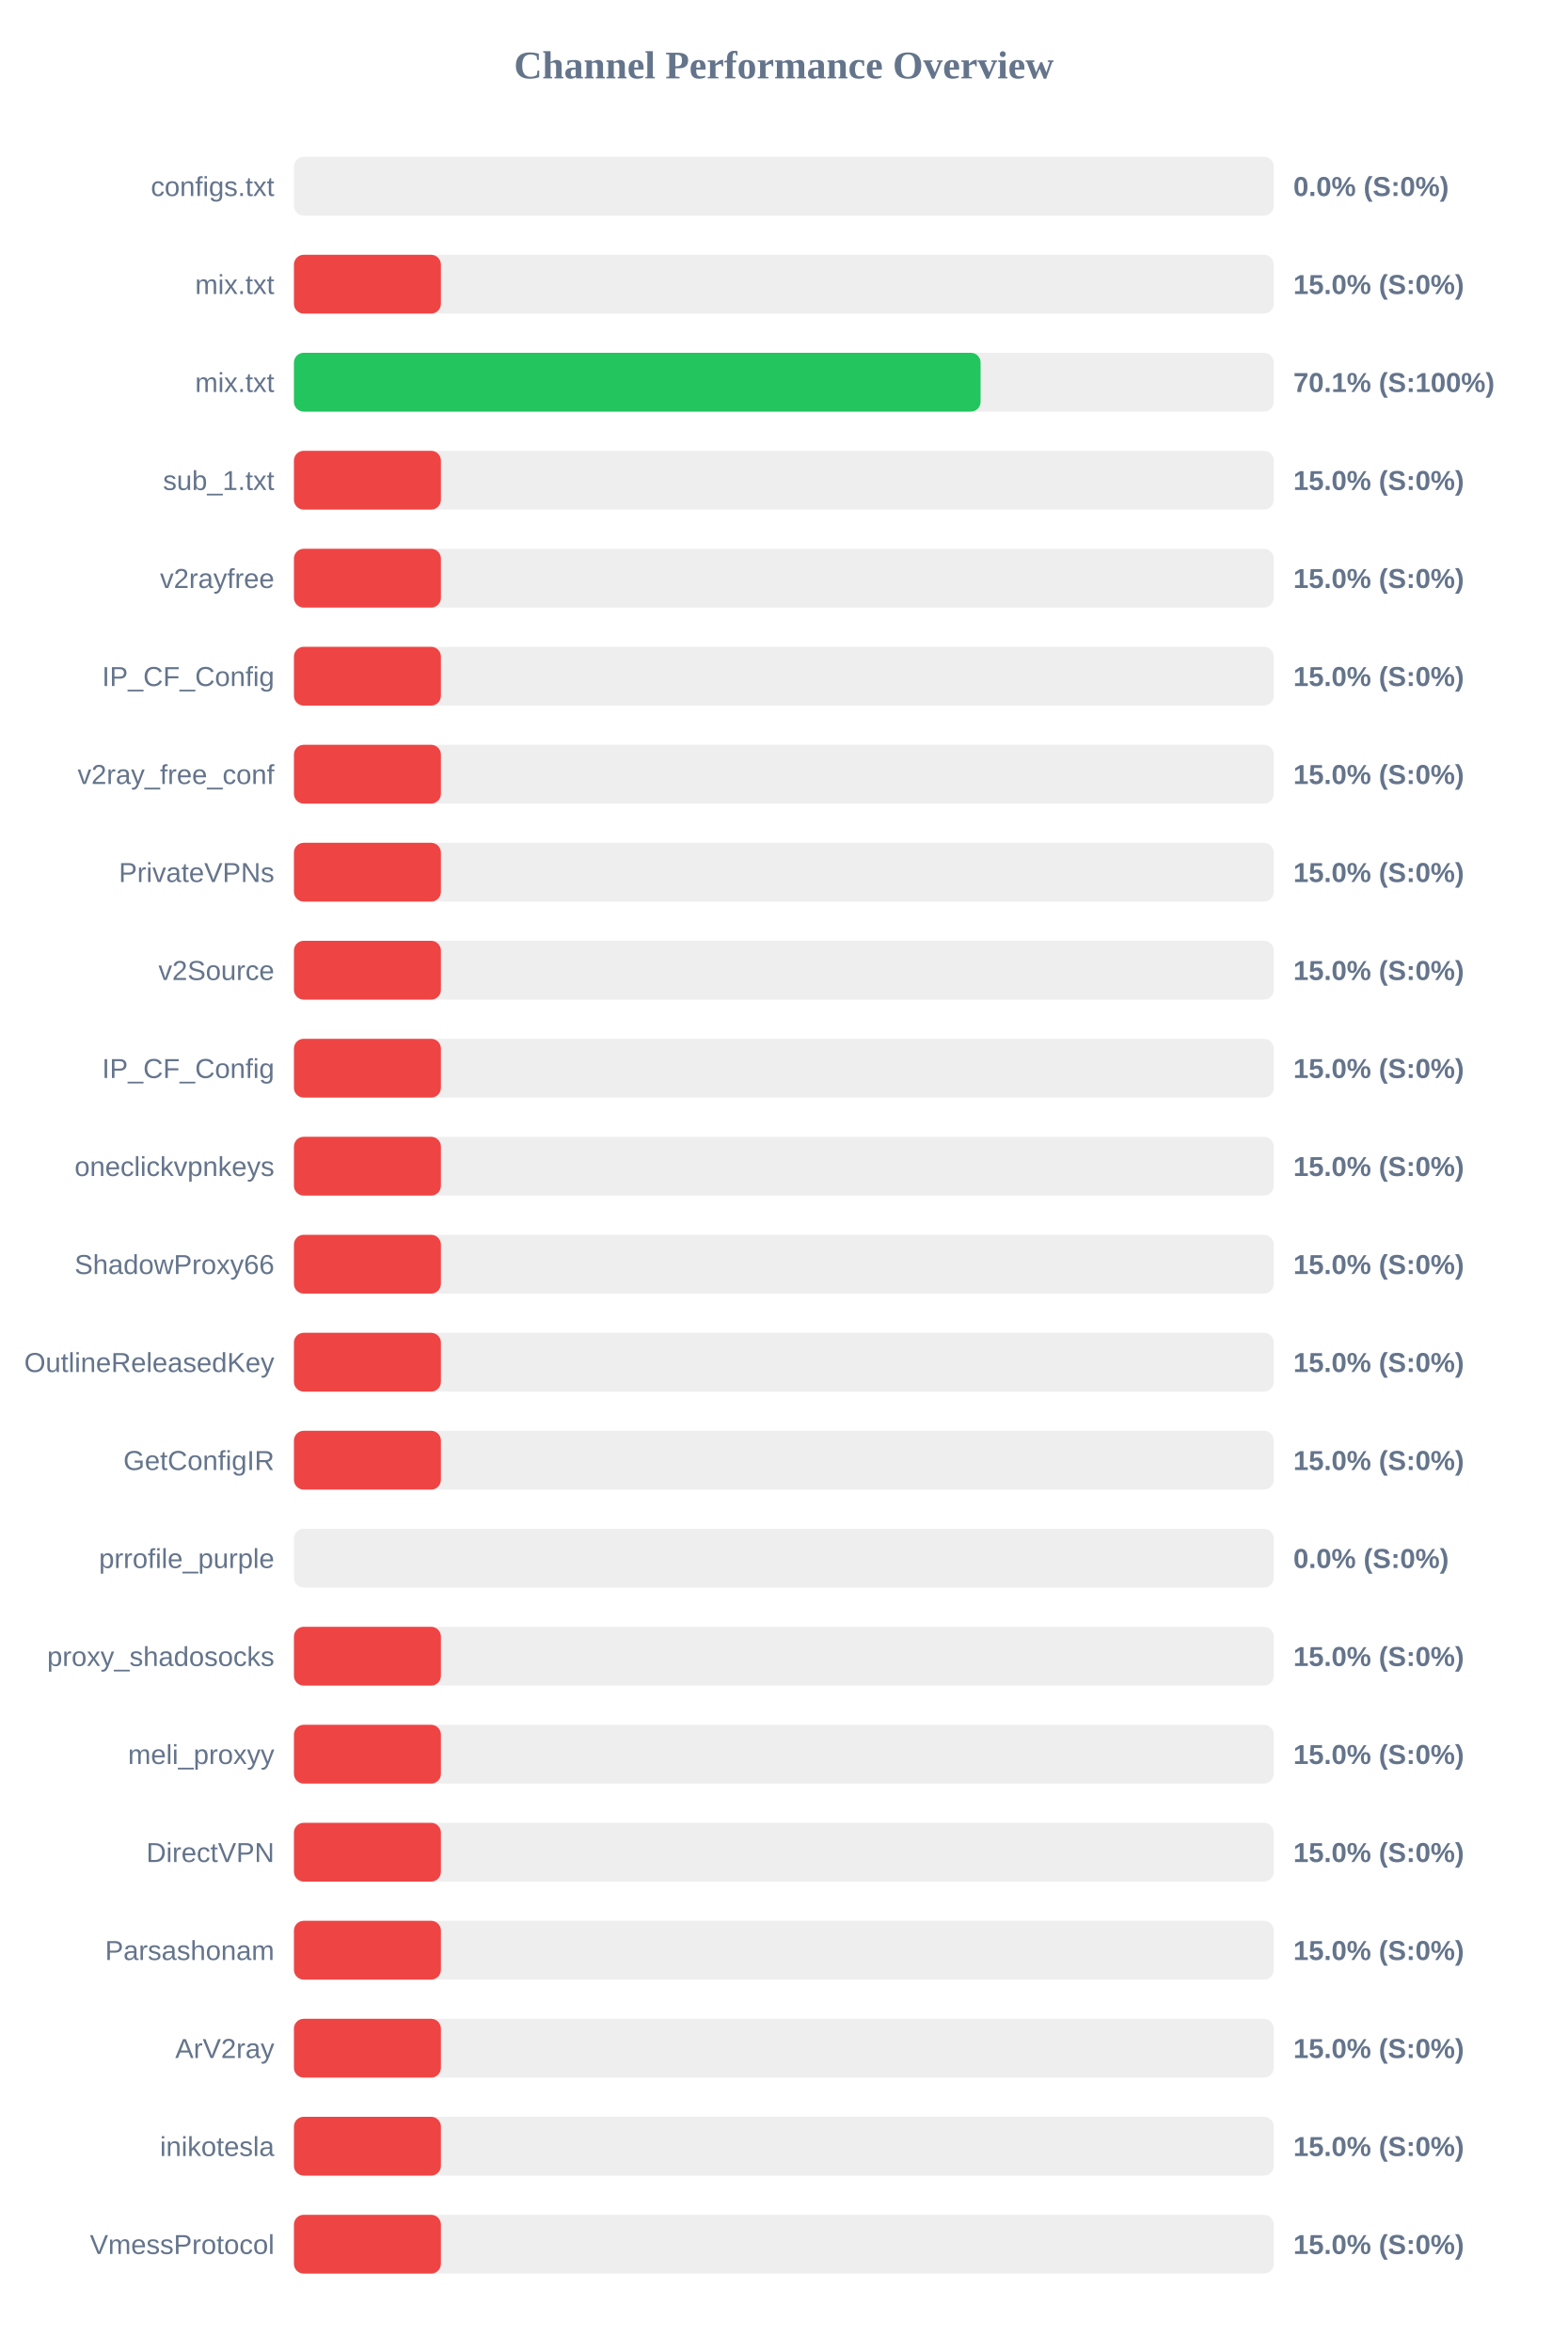
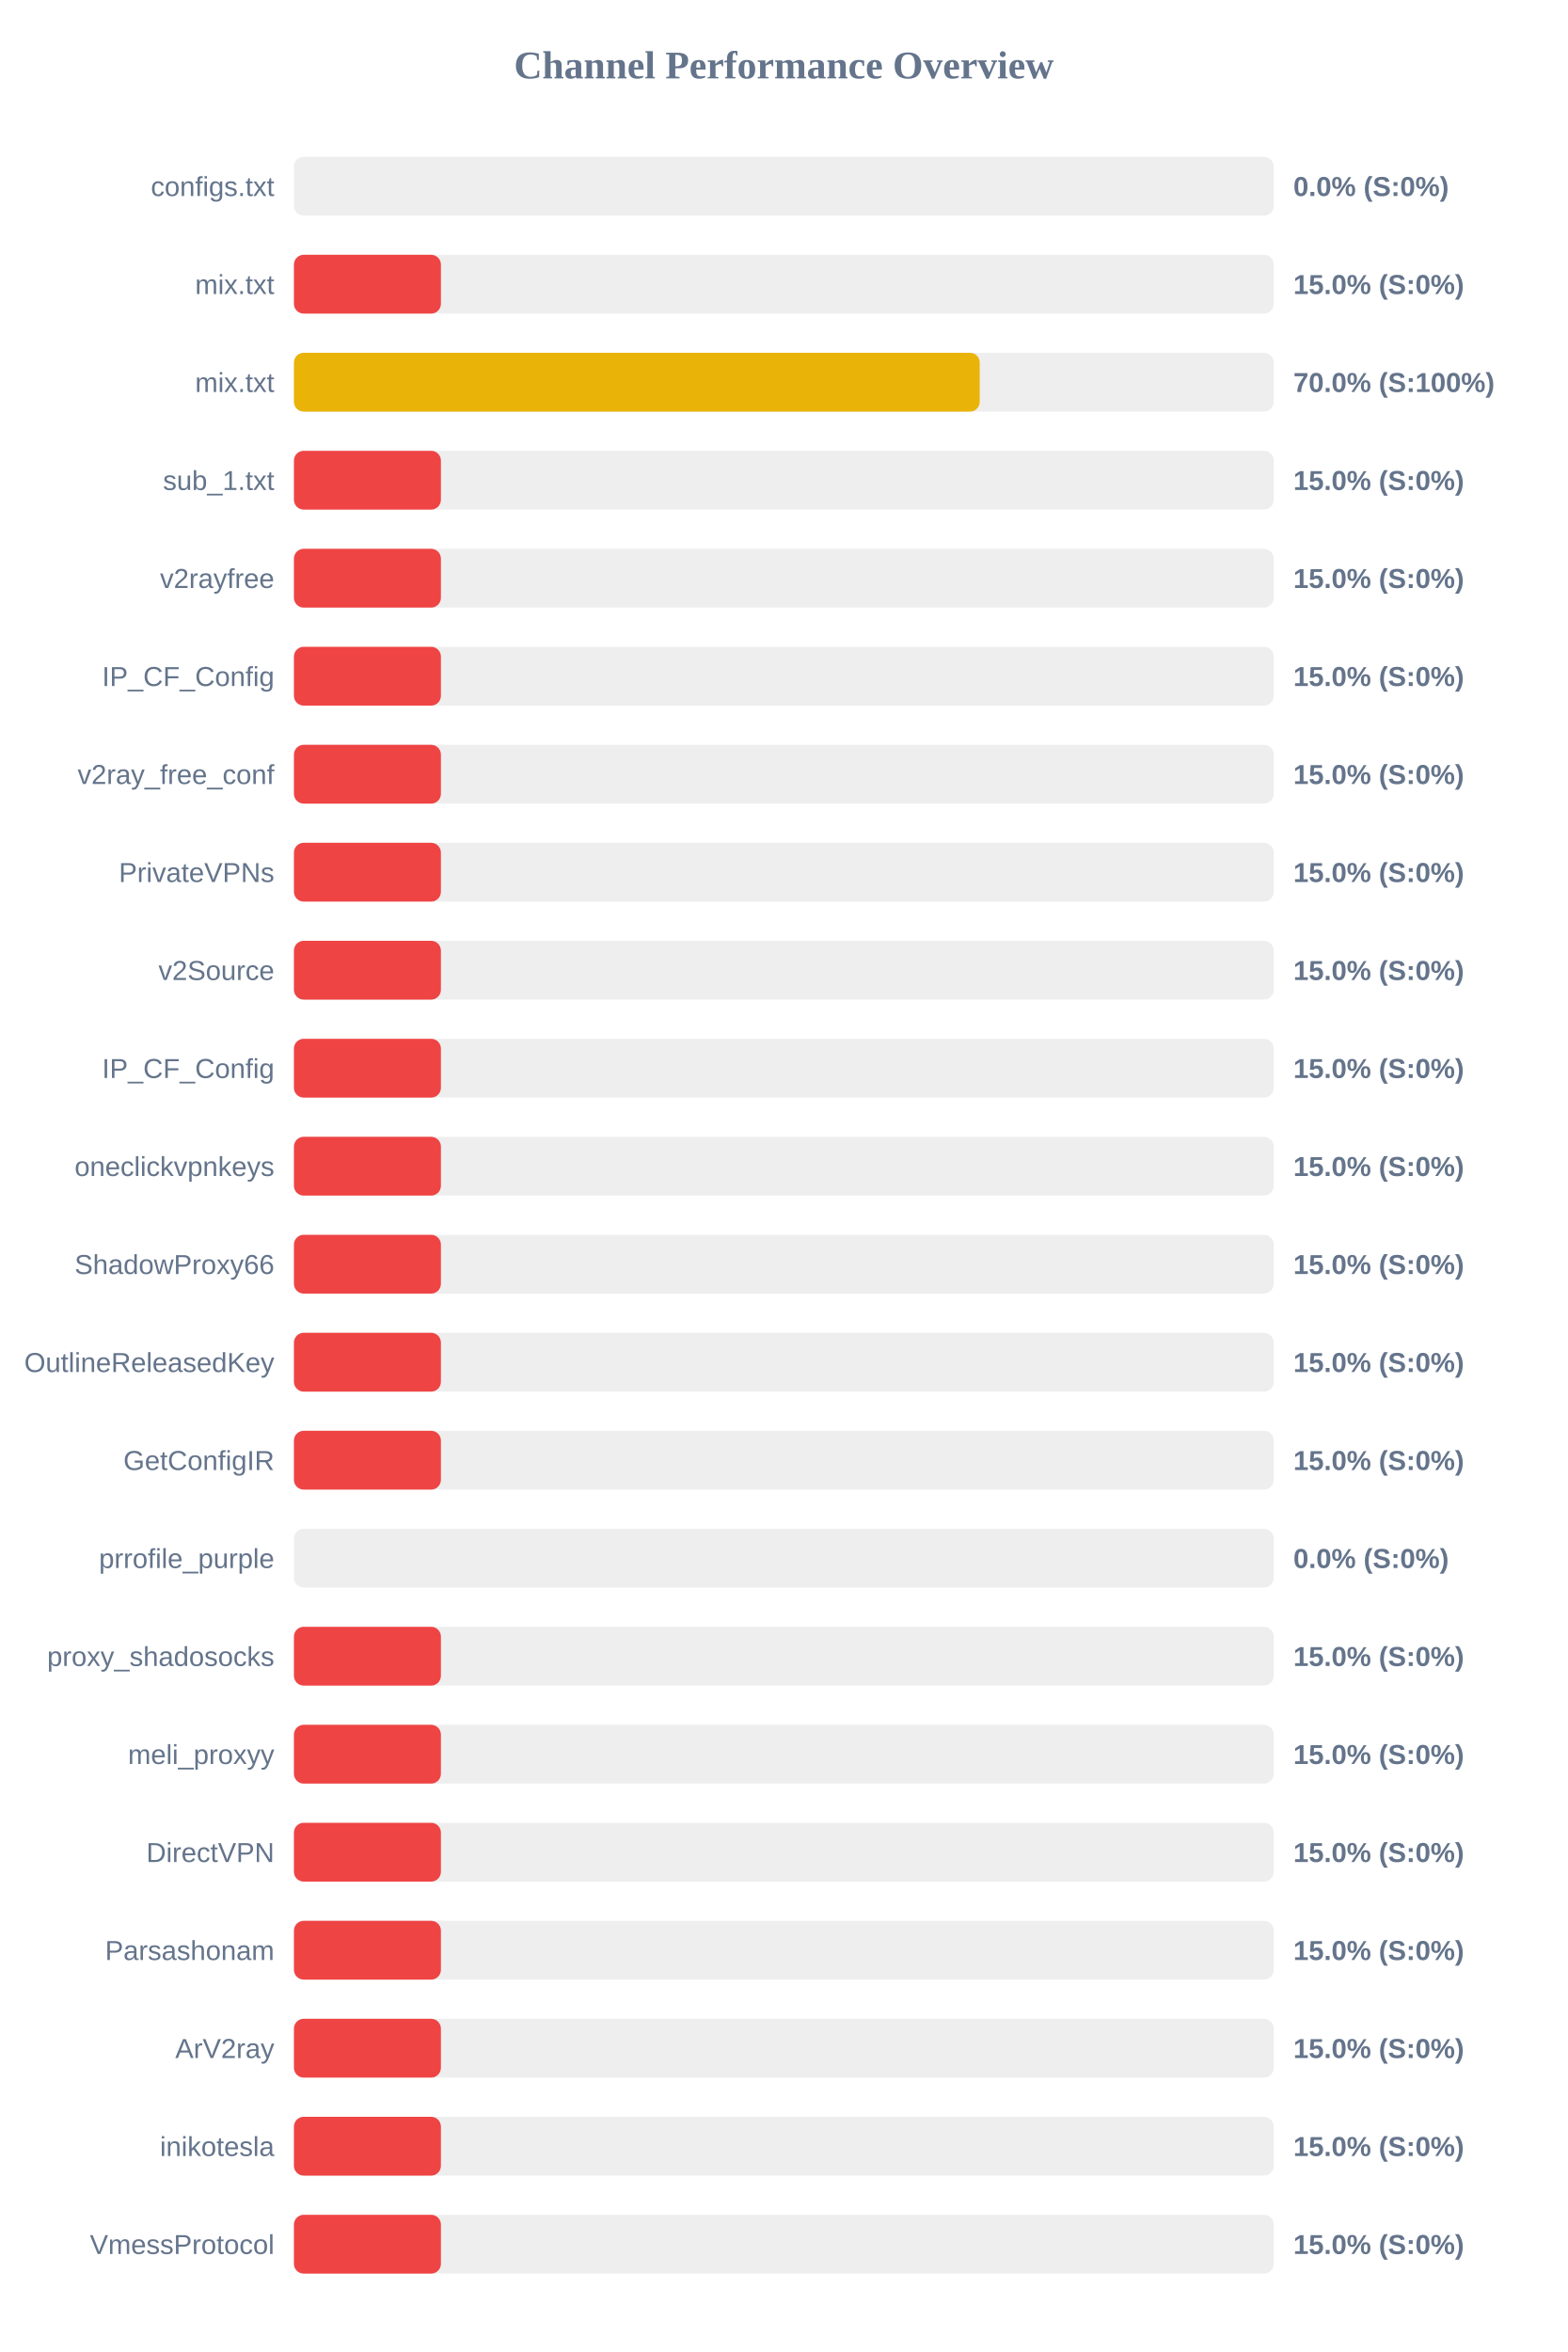
<svg xmlns="http://www.w3.org/2000/svg" width="800" height="1200" version="1.1">
  <style>
        .row { font: 14px Arial; fill: #64748b; }
        .score { font: bold 14px Arial; fill: #64748b; }
    </style>
  <text x="400" y="40" text-anchor="middle" font-size="20px" font-weight="bold" fill="#64748b">Channel Performance Overview</text>
  <rect x="150" y="80" width="500" height="30" fill="#eee" rx="5" />
  <rect x="150" y="80" width="0.0" height="30" fill="#ef4444" rx="5" />
  <text x="140" y="100" text-anchor="end" class="row">configs.txt</text>
  <text x="660" y="100" text-anchor="start" class="score">0.0% (S:0%)</text>
  <rect x="150" y="130" width="500" height="30" fill="#eee" rx="5" />
  <rect x="150" y="130" width="75.0" height="30" fill="#ef4444" rx="5" />
  <text x="140" y="150" text-anchor="end" class="row">mix.txt</text>
  <text x="660" y="150" text-anchor="start" class="score">15.0% (S:0%)</text>
  <rect x="150" y="180" width="500" height="30" fill="#eee" rx="5" />
-   <rect x="150" y="180" width="350.4" height="30" fill="#22c55e" rx="5" />
+   <rect x="150" y="180" width="349.95" height="30" fill="#eab308" rx="5" />
  <text x="140" y="200" text-anchor="end" class="row">mix.txt</text>
-   <text x="660" y="200" text-anchor="start" class="score">70.1% (S:100%)</text>
+   <text x="660" y="200" text-anchor="start" class="score">70.0% (S:100%)</text>
  <rect x="150" y="230" width="500" height="30" fill="#eee" rx="5" />
  <rect x="150" y="230" width="75.0" height="30" fill="#ef4444" rx="5" />
  <text x="140" y="250" text-anchor="end" class="row">sub_1.txt</text>
  <text x="660" y="250" text-anchor="start" class="score">15.0% (S:0%)</text>
  <rect x="150" y="280" width="500" height="30" fill="#eee" rx="5" />
  <rect x="150" y="280" width="75.0" height="30" fill="#ef4444" rx="5" />
  <text x="140" y="300" text-anchor="end" class="row">v2rayfree</text>
  <text x="660" y="300" text-anchor="start" class="score">15.0% (S:0%)</text>
  <rect x="150" y="330" width="500" height="30" fill="#eee" rx="5" />
  <rect x="150" y="330" width="75.0" height="30" fill="#ef4444" rx="5" />
  <text x="140" y="350" text-anchor="end" class="row">IP_CF_Config</text>
  <text x="660" y="350" text-anchor="start" class="score">15.0% (S:0%)</text>
  <rect x="150" y="380" width="500" height="30" fill="#eee" rx="5" />
  <rect x="150" y="380" width="75.0" height="30" fill="#ef4444" rx="5" />
  <text x="140" y="400" text-anchor="end" class="row">v2ray_free_conf</text>
  <text x="660" y="400" text-anchor="start" class="score">15.0% (S:0%)</text>
  <rect x="150" y="430" width="500" height="30" fill="#eee" rx="5" />
  <rect x="150" y="430" width="75.0" height="30" fill="#ef4444" rx="5" />
  <text x="140" y="450" text-anchor="end" class="row">PrivateVPNs</text>
  <text x="660" y="450" text-anchor="start" class="score">15.0% (S:0%)</text>
  <rect x="150" y="480" width="500" height="30" fill="#eee" rx="5" />
  <rect x="150" y="480" width="75.0" height="30" fill="#ef4444" rx="5" />
  <text x="140" y="500" text-anchor="end" class="row">v2Source</text>
  <text x="660" y="500" text-anchor="start" class="score">15.0% (S:0%)</text>
  <rect x="150" y="530" width="500" height="30" fill="#eee" rx="5" />
  <rect x="150" y="530" width="75.0" height="30" fill="#ef4444" rx="5" />
  <text x="140" y="550" text-anchor="end" class="row">IP_CF_Config</text>
  <text x="660" y="550" text-anchor="start" class="score">15.0% (S:0%)</text>
  <rect x="150" y="580" width="500" height="30" fill="#eee" rx="5" />
  <rect x="150" y="580" width="75.0" height="30" fill="#ef4444" rx="5" />
  <text x="140" y="600" text-anchor="end" class="row">oneclickvpnkeys</text>
  <text x="660" y="600" text-anchor="start" class="score">15.0% (S:0%)</text>
  <rect x="150" y="630" width="500" height="30" fill="#eee" rx="5" />
  <rect x="150" y="630" width="75.0" height="30" fill="#ef4444" rx="5" />
  <text x="140" y="650" text-anchor="end" class="row">ShadowProxy66</text>
  <text x="660" y="650" text-anchor="start" class="score">15.0% (S:0%)</text>
  <rect x="150" y="680" width="500" height="30" fill="#eee" rx="5" />
  <rect x="150" y="680" width="75.0" height="30" fill="#ef4444" rx="5" />
  <text x="140" y="700" text-anchor="end" class="row">OutlineReleasedKey</text>
  <text x="660" y="700" text-anchor="start" class="score">15.0% (S:0%)</text>
  <rect x="150" y="730" width="500" height="30" fill="#eee" rx="5" />
  <rect x="150" y="730" width="75.0" height="30" fill="#ef4444" rx="5" />
  <text x="140" y="750" text-anchor="end" class="row">GetConfigIR</text>
  <text x="660" y="750" text-anchor="start" class="score">15.0% (S:0%)</text>
  <rect x="150" y="780" width="500" height="30" fill="#eee" rx="5" />
  <rect x="150" y="780" width="0.0" height="30" fill="#ef4444" rx="5" />
  <text x="140" y="800" text-anchor="end" class="row">prrofile_purple</text>
  <text x="660" y="800" text-anchor="start" class="score">0.0% (S:0%)</text>
  <rect x="150" y="830" width="500" height="30" fill="#eee" rx="5" />
  <rect x="150" y="830" width="75.0" height="30" fill="#ef4444" rx="5" />
  <text x="140" y="850" text-anchor="end" class="row">proxy_shadosocks</text>
  <text x="660" y="850" text-anchor="start" class="score">15.0% (S:0%)</text>
  <rect x="150" y="880" width="500" height="30" fill="#eee" rx="5" />
  <rect x="150" y="880" width="75.0" height="30" fill="#ef4444" rx="5" />
  <text x="140" y="900" text-anchor="end" class="row">meli_proxyy</text>
  <text x="660" y="900" text-anchor="start" class="score">15.0% (S:0%)</text>
  <rect x="150" y="930" width="500" height="30" fill="#eee" rx="5" />
  <rect x="150" y="930" width="75.0" height="30" fill="#ef4444" rx="5" />
  <text x="140" y="950" text-anchor="end" class="row">DirectVPN</text>
  <text x="660" y="950" text-anchor="start" class="score">15.0% (S:0%)</text>
  <rect x="150" y="980" width="500" height="30" fill="#eee" rx="5" />
  <rect x="150" y="980" width="75.0" height="30" fill="#ef4444" rx="5" />
  <text x="140" y="1000" text-anchor="end" class="row">Parsashonam</text>
  <text x="660" y="1000" text-anchor="start" class="score">15.0% (S:0%)</text>
  <rect x="150" y="1030" width="500" height="30" fill="#eee" rx="5" />
  <rect x="150" y="1030" width="75.0" height="30" fill="#ef4444" rx="5" />
  <text x="140" y="1050" text-anchor="end" class="row">ArV2ray</text>
  <text x="660" y="1050" text-anchor="start" class="score">15.0% (S:0%)</text>
  <rect x="150" y="1080" width="500" height="30" fill="#eee" rx="5" />
  <rect x="150" y="1080" width="75.0" height="30" fill="#ef4444" rx="5" />
  <text x="140" y="1100" text-anchor="end" class="row">inikotesla</text>
  <text x="660" y="1100" text-anchor="start" class="score">15.0% (S:0%)</text>
  <rect x="150" y="1130" width="500" height="30" fill="#eee" rx="5" />
  <rect x="150" y="1130" width="75.0" height="30" fill="#ef4444" rx="5" />
  <text x="140" y="1150" text-anchor="end" class="row">VmessProtocol</text>
  <text x="660" y="1150" text-anchor="start" class="score">15.0% (S:0%)</text>
</svg>
